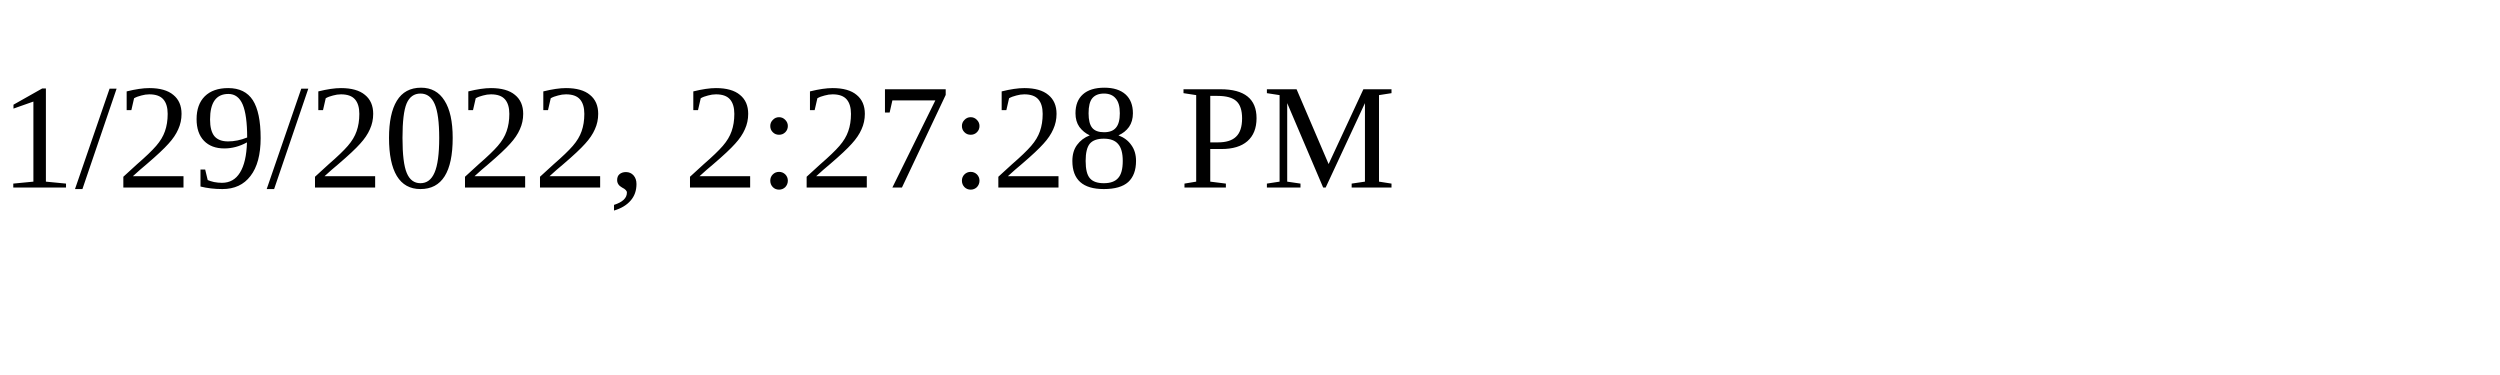
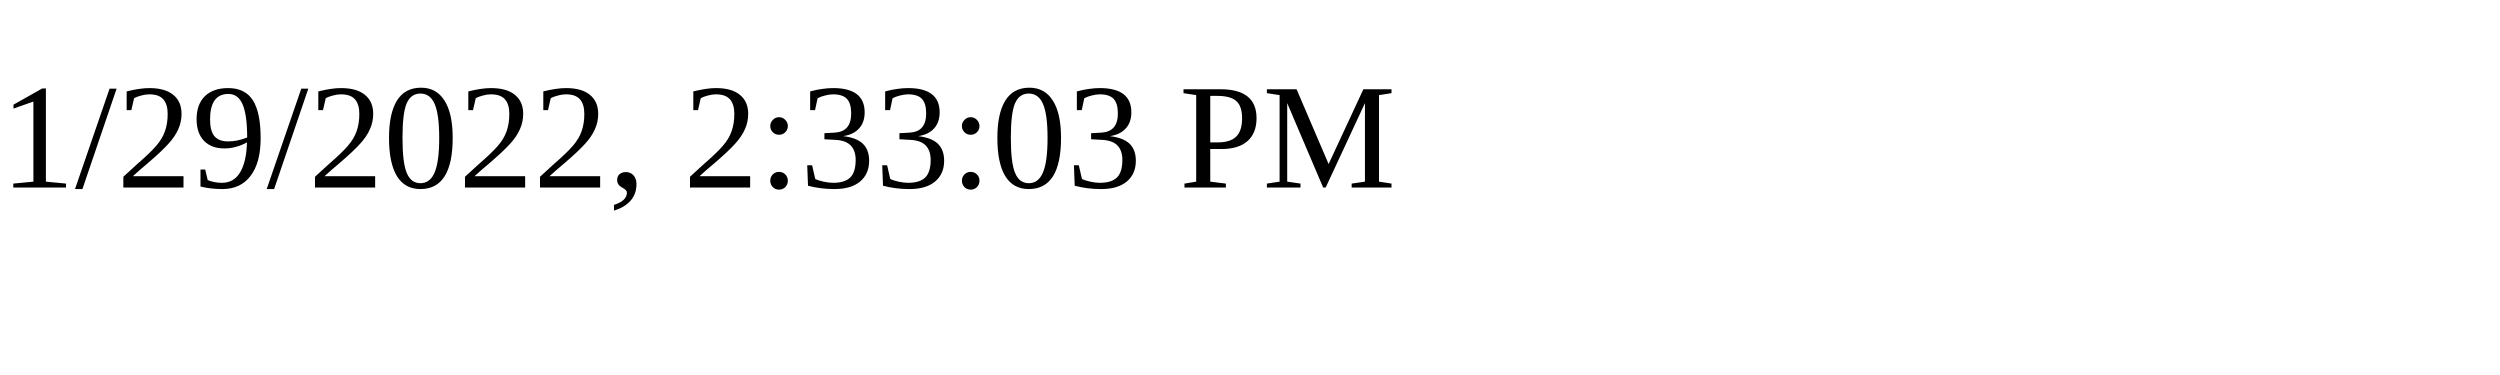
<svg xmlns="http://www.w3.org/2000/svg" height="30" width="200">
-   <text x="0" y="15">1/29/2022, 2:27:28 PM</text>
+   <text x="0" y="15">1/29/2022, 2:33:03 PM</text>
</svg>
